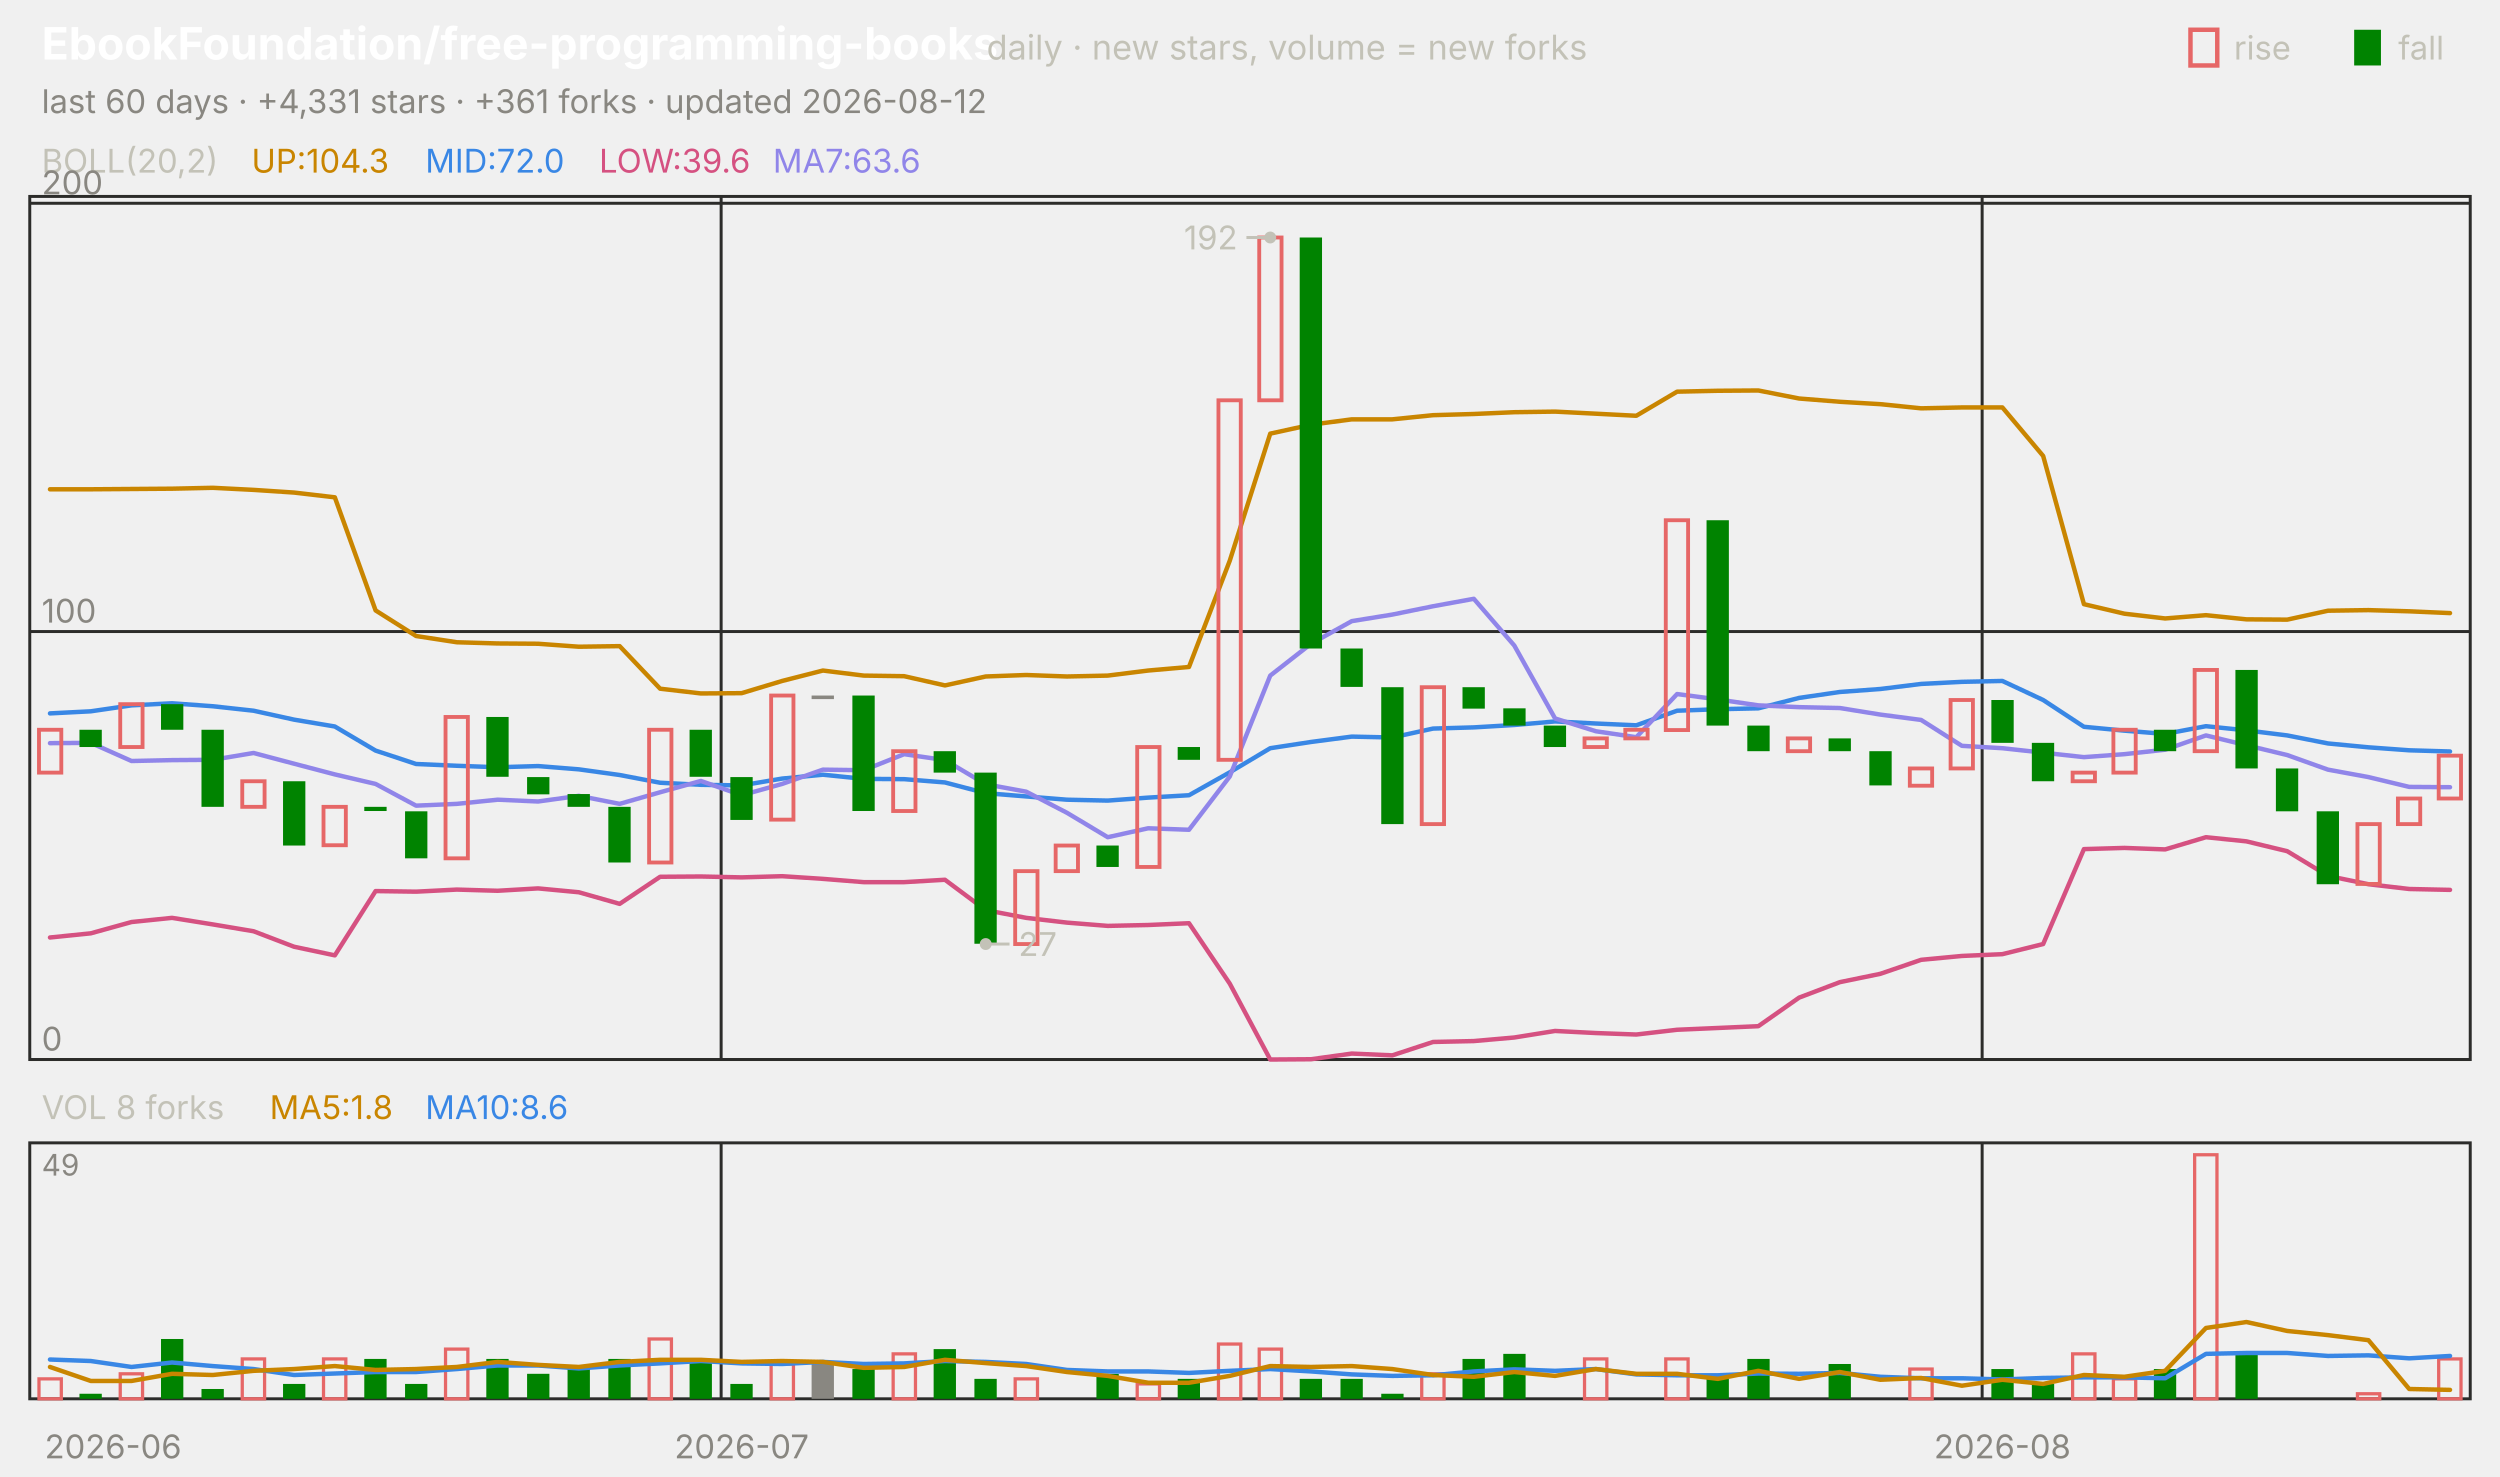
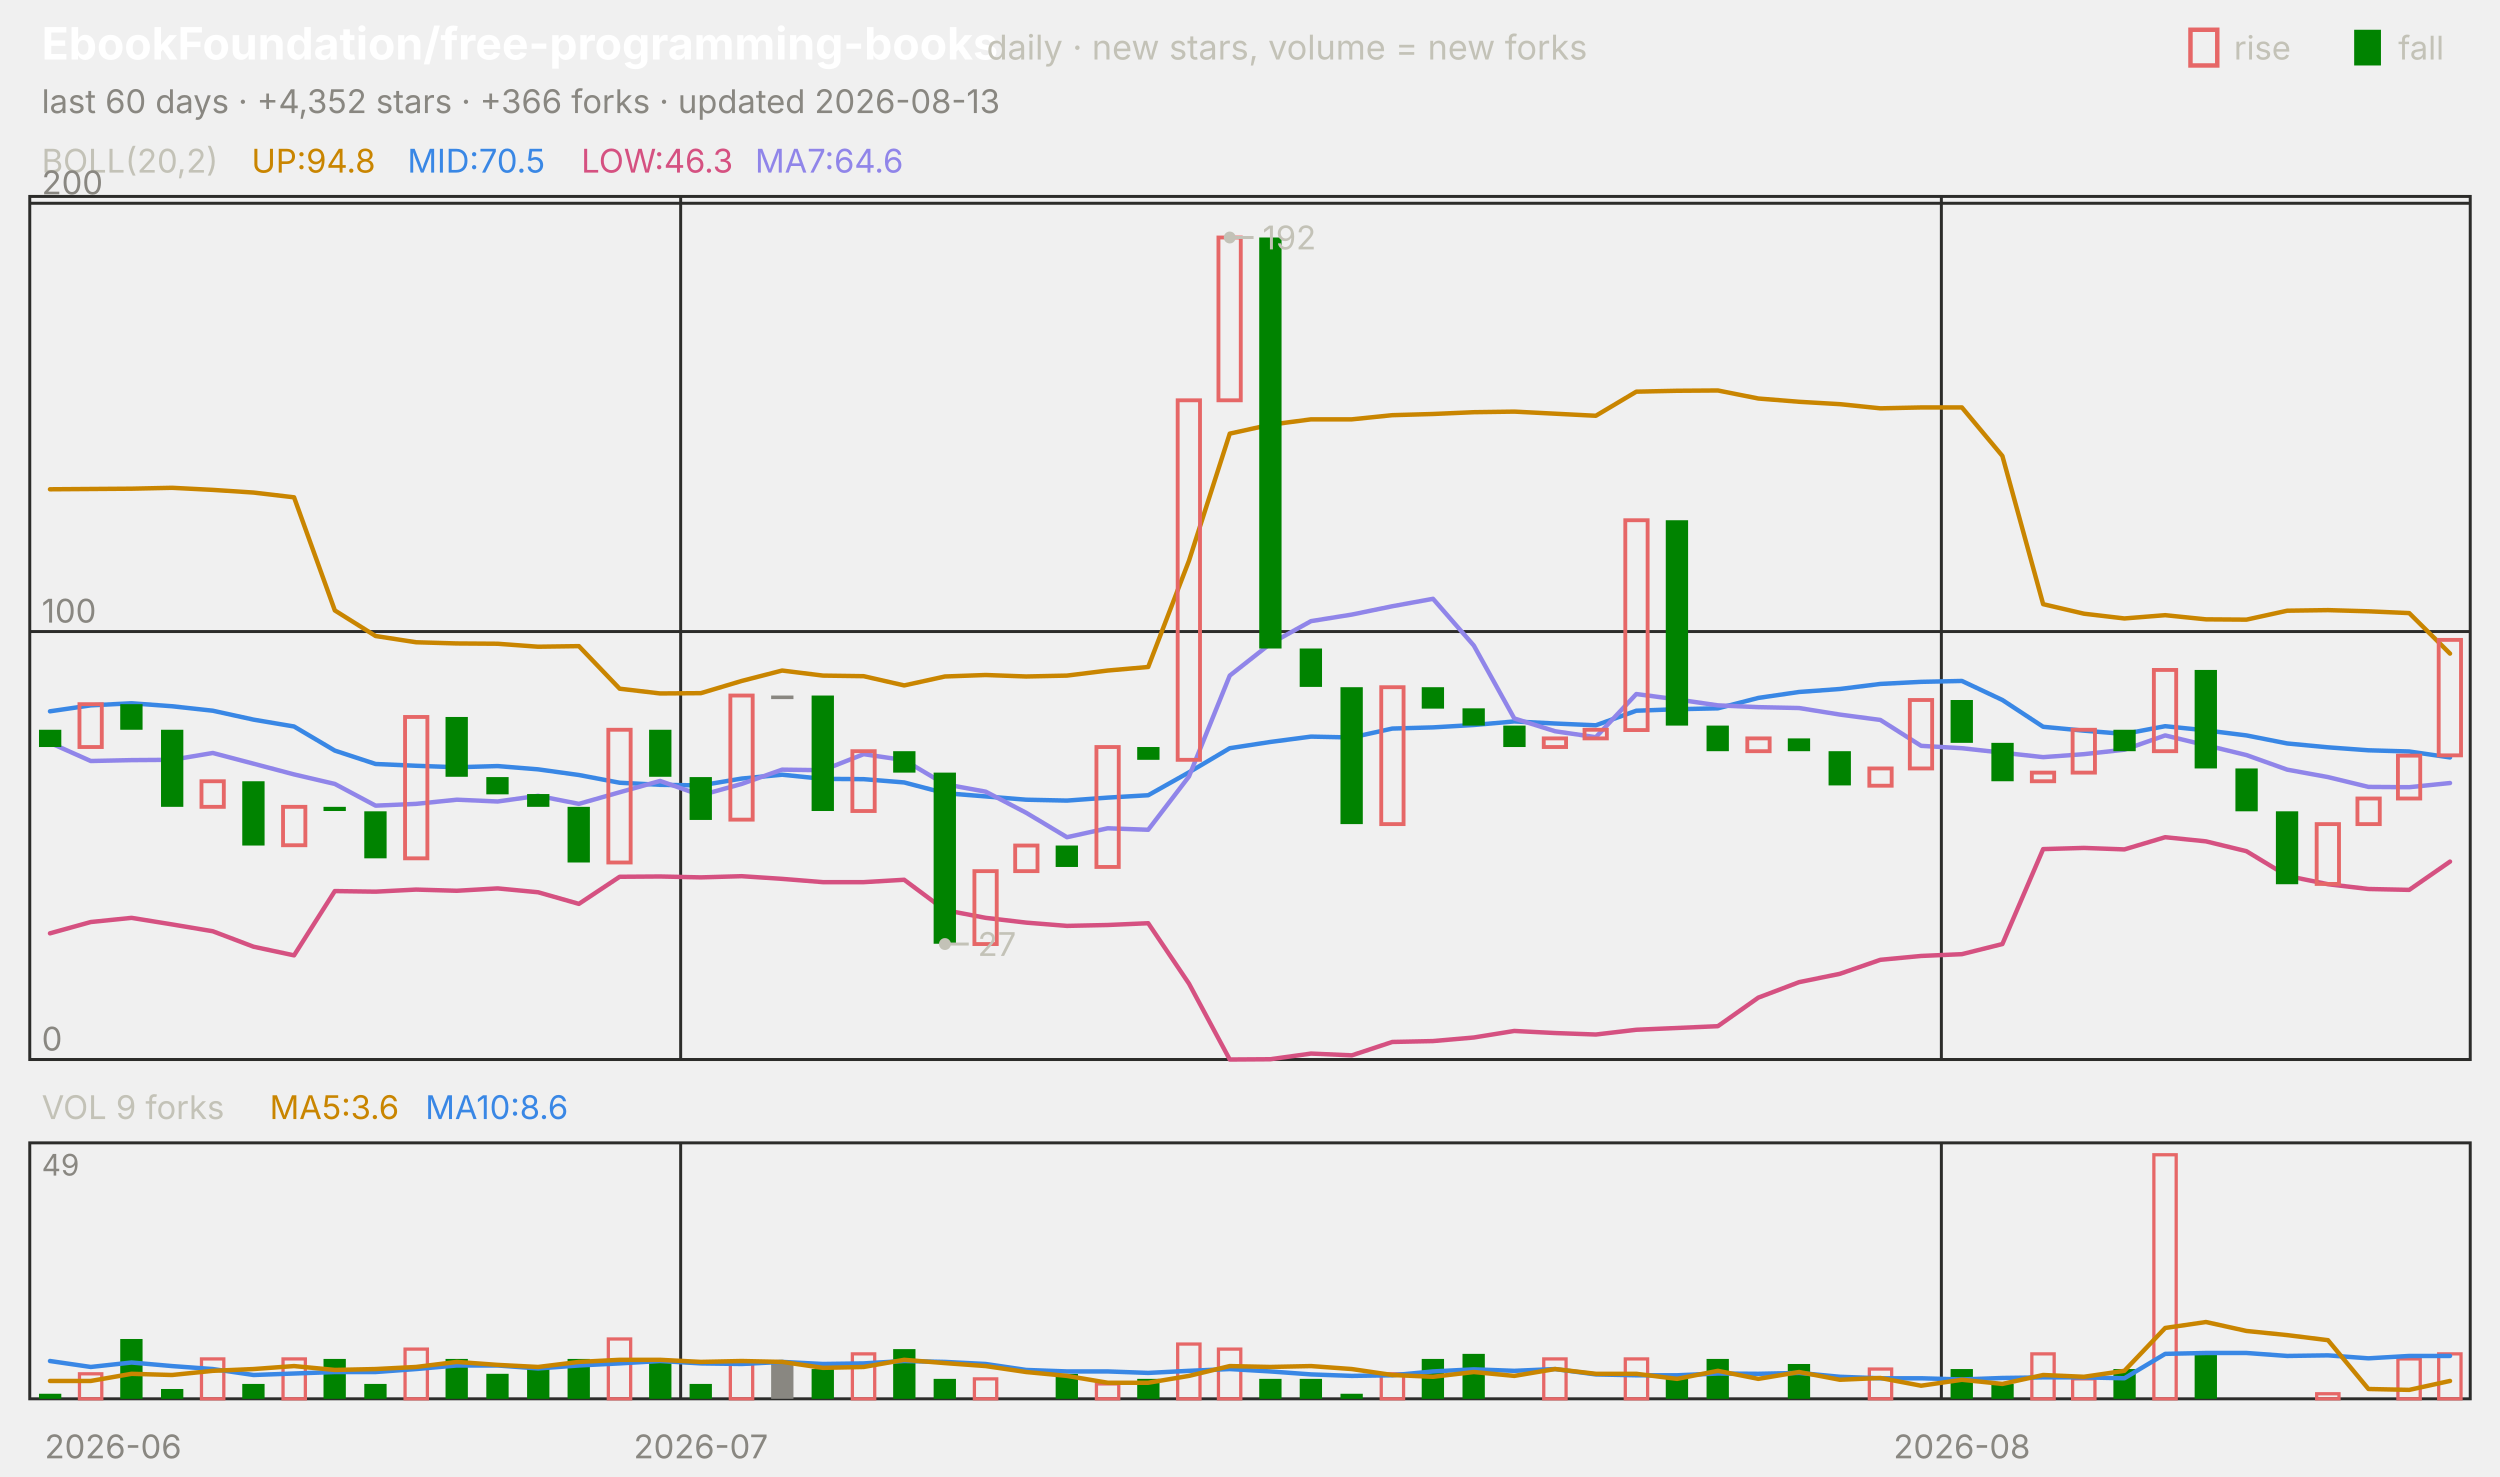
<svg xmlns="http://www.w3.org/2000/svg" viewBox="0 0 840 496" width="840" height="496" font-family="-apple-system,'Segoe UI',system-ui,sans-serif" role="img" aria-label="EbookFoundation/free-programming-books candlestick chart">
  <text x="14.0" y="20.0" font-size="15" fill="#ffffff" font-weight="650">EbookFoundation/free-programming-books</text>
  <text x="331.5" y="20.0" font-size="11.5" fill="#c3c2b7">daily · new stars, volume = new forks</text>
  <text x="805.8" y="20.0" font-size="11.0" fill="#c3c2b7">fall</text>
  <rect x="791" y="10" width="9" height="12" fill="#008300" />
  <text x="750.6" y="20.0" font-size="11.0" fill="#c3c2b7">rise</text>
  <rect x="736" y="10" width="9" height="12" fill="none" stroke="#e66767" stroke-width="1.5" />
-   <text x="14.0" y="38.0" font-size="11.0" fill="#898781">last 60 days · +4,331 stars · +361 forks · updated 2026-08-12</text>
+   <text x="14.0" y="38.0" font-size="11.0" fill="#898781">last 60 days · +4,352 stars · +366 forks · updated 2026-08-13</text>
  <rect x="10" y="66" width="820" height="290" fill="none" stroke="#2c2c2a" />
  <rect x="10" y="384" width="820" height="86" fill="none" stroke="#2c2c2a" />
  <text x="38.0" y="490.0" font-size="11.0" fill="#898781" text-anchor="middle">2026-06</text>
-   <line x1="242.3" y1="66.0" x2="242.3" y2="356.0" stroke="#2c2c2a" stroke-width="1.0" />
-   <line x1="242.3" y1="384.0" x2="242.3" y2="470.0" stroke="#2c2c2a" stroke-width="1.0" />
-   <text x="249.2" y="490.0" font-size="11.0" fill="#898781" text-anchor="middle">2026-07</text>
-   <line x1="666.0" y1="66.0" x2="666.0" y2="356.0" stroke="#2c2c2a" stroke-width="1.0" />
-   <line x1="666.0" y1="384.0" x2="666.0" y2="470.0" stroke="#2c2c2a" stroke-width="1.0" />
-   <text x="672.8" y="490.0" font-size="11.0" fill="#898781" text-anchor="middle">2026-08</text>
+   <line x1="228.7" y1="66.0" x2="228.7" y2="356.0" stroke="#2c2c2a" stroke-width="1.0" />
+   <line x1="228.7" y1="384.0" x2="228.7" y2="470.0" stroke="#2c2c2a" stroke-width="1.0" />
+   <text x="235.5" y="490.0" font-size="11.0" fill="#898781" text-anchor="middle">2026-07</text>
+   <line x1="652.3" y1="66.0" x2="652.3" y2="356.0" stroke="#2c2c2a" stroke-width="1.0" />
+   <line x1="652.3" y1="384.0" x2="652.3" y2="470.0" stroke="#2c2c2a" stroke-width="1.0" />
+   <text x="659.2" y="490.0" font-size="11.0" fill="#898781" text-anchor="middle">2026-08</text>
  <text x="14.0" y="58.0" font-size="11.0" fill="#c3c2b7">BOLL(20,2)</text>
-   <text x="84.5" y="58.0" font-size="11.0" fill="#c98500">UP:104.3</text>
-   <text x="142.9" y="58.0" font-size="11.0" fill="#3987e5">MID:72.0</text>
-   <text x="201.3" y="58.0" font-size="11.0" fill="#d55181">LOW:39.6</text>
-   <text x="259.7" y="58.0" font-size="11.0" fill="#9085e9">MA7:63.6</text>
+   <text x="84.5" y="58.0" font-size="11.0" fill="#c98500">UP:94.8</text>
+   <text x="136.9" y="58.0" font-size="11.0" fill="#3987e5">MID:70.5</text>
+   <text x="195.3" y="58.0" font-size="11.0" fill="#d55181">LOW:46.3</text>
+   <text x="253.7" y="58.0" font-size="11.0" fill="#9085e9">MA7:64.6</text>
  <line x1="10.0" y1="356.0" x2="830.0" y2="356.0" stroke="#2c2c2a" stroke-width="1.0" />
  <text x="14.0" y="353.0" font-size="11.0" fill="#898781">0</text>
  <line x1="10.0" y1="212.2" x2="830.0" y2="212.2" stroke="#2c2c2a" stroke-width="1.0" />
  <text x="14.0" y="209.2" font-size="11.0" fill="#898781">100</text>
  <line x1="10.0" y1="68.3" x2="830.0" y2="68.3" stroke="#2c2c2a" stroke-width="1.0" />
  <text x="14.0" y="65.3" font-size="11.0" fill="#898781">200</text>
-   <polyline points="16.8,164.4 30.5,164.4 44.2,164.3 57.8,164.2 71.5,163.9 85.2,164.6 98.8,165.5 112.5,167.1 126.2,205.1 139.8,213.7 153.5,215.8 167.2,216.2 180.8,216.3 194.5,217.3 208.2,217.1 221.8,231.4 235.5,233.0 249.2,232.9 262.8,228.8 276.5,225.3 290.2,227.0 303.8,227.2 317.5,230.3 331.2,227.3 344.8,226.8 358.5,227.3 372.2,227.0 385.8,225.3 399.5,224.1 413.2,188.4 426.8,145.7 440.5,142.7 454.2,140.9 467.8,140.9 481.5,139.5 495.2,139.1 508.8,138.5 522.5,138.3 536.2,139.0 549.8,139.7 563.5,131.6 577.2,131.3 590.8,131.2 604.5,133.9 618.2,135.0 631.8,135.8 645.5,137.2 659.2,136.9 672.8,136.9 686.5,153.2 700.2,203.0 713.8,206.2 727.5,207.8 741.2,206.7 754.8,208.1 768.5,208.2 782.2,205.2 795.8,205.0 809.5,205.4 823.2,206.0" fill="none" stroke="#c98500" stroke-width="1.5" stroke-linejoin="round" stroke-linecap="round" />
-   <polyline points="16.8,239.7 30.5,239.0 44.2,237.0 57.8,236.3 71.5,237.3 85.2,238.8 98.8,241.8 112.5,244.1 126.2,252.2 139.8,256.7 153.5,257.3 167.2,257.8 180.8,257.4 194.5,258.5 208.2,260.4 221.8,263.0 235.5,263.7 249.2,263.9 262.8,261.6 276.5,260.3 290.2,261.7 303.8,261.8 317.5,262.9 331.2,266.5 344.8,267.6 358.5,268.7 372.2,269.0 385.8,268.0 399.5,267.2 413.2,259.5 426.8,251.4 440.5,249.3 454.2,247.5 467.8,247.8 481.5,244.8 495.2,244.4 508.8,243.6 522.5,242.4 536.2,243.1 549.8,243.7 563.5,238.8 577.2,238.3 590.8,238.0 604.5,234.5 618.2,232.5 631.8,231.5 645.5,229.8 659.2,229.1 672.8,228.8 686.5,235.2 700.2,244.2 713.8,245.5 727.5,246.6 741.2,244.0 754.8,245.4 768.5,247.1 782.2,249.8 795.8,251.1 809.5,252.1 823.2,252.5" fill="none" stroke="#3987e5" stroke-width="1.5" stroke-linejoin="round" stroke-linecap="round" />
-   <polyline points="16.8,315.0 30.5,313.6 44.2,309.8 57.8,308.4 71.5,310.6 85.2,312.9 98.8,318.1 112.5,321.0 126.2,299.4 139.8,299.6 153.5,298.9 167.2,299.3 180.8,298.5 194.5,299.8 208.2,303.7 221.8,294.6 235.5,294.5 249.2,294.8 262.8,294.4 276.5,295.3 290.2,296.4 303.8,296.4 317.5,295.6 331.2,305.8 344.8,308.4 358.5,310.0 372.2,311.1 385.8,310.8 399.5,310.2 413.2,330.5 426.8,356.0 440.5,355.9 454.2,354.0 467.8,354.6 481.5,350.1 495.2,349.8 508.8,348.6 522.5,346.4 536.2,347.1 549.8,347.6 563.5,346.0 577.2,345.4 590.8,344.8 604.5,335.2 618.2,330.0 631.8,327.2 645.5,322.5 659.2,321.2 672.8,320.6 686.5,317.2 700.2,285.3 713.8,284.9 727.5,285.4 741.2,281.3 754.8,282.7 768.5,286.0 782.2,294.3 795.8,297.1 809.5,298.7 823.2,299.0" fill="none" stroke="#d55181" stroke-width="1.5" stroke-linejoin="round" stroke-linecap="round" />
-   <polyline points="16.8,249.7 30.5,249.6 44.2,255.7 57.8,255.4 71.5,255.3 85.2,253.0 98.8,256.6 112.5,260.2 126.2,263.4 139.8,270.7 153.5,270.1 167.2,268.7 180.8,269.3 194.5,267.4 208.2,270.1 221.8,266.2 235.5,262.4 249.2,267.2 262.8,263.4 276.5,258.6 290.2,258.8 303.8,253.4 317.5,255.4 331.2,263.5 344.8,266.0 358.5,273.1 372.2,281.3 385.8,278.3 399.5,278.8 413.2,260.9 426.8,227.0 440.5,216.3 454.2,208.7 467.8,206.5 481.5,203.7 495.2,201.2 508.8,216.9 522.5,241.4 536.2,245.7 549.8,247.7 563.5,233.2 577.2,235.0 590.8,237.0 604.5,237.6 618.2,237.9 631.8,240.1 645.5,241.9 659.2,250.6 672.8,251.4 686.5,252.9 700.2,254.4 713.8,253.4 727.5,251.9 741.2,247.1 754.8,250.4 768.5,253.7 782.2,258.6 795.8,261.1 809.5,264.4 823.2,264.5" fill="none" stroke="#9085e9" stroke-width="1.5" stroke-linejoin="round" stroke-linecap="round" />
-   <rect x="13.1" y="245.2" width="7.5" height="14.4" fill="none" stroke="#e66767" stroke-width="1.3" />
-   <rect x="26.7" y="245.2" width="7.5" height="5.8" fill="#008300" />
-   <rect x="40.4" y="236.6" width="7.5" height="14.4" fill="none" stroke="#e66767" stroke-width="1.3" />
-   <rect x="54.1" y="236.6" width="7.5" height="8.6" fill="#008300" />
-   <rect x="67.7" y="245.2" width="7.5" height="25.9" fill="#008300" />
-   <rect x="81.4" y="262.5" width="7.5" height="8.6" fill="none" stroke="#e66767" stroke-width="1.3" />
-   <rect x="95.1" y="262.5" width="7.5" height="21.6" fill="#008300" />
-   <rect x="108.7" y="271.1" width="7.5" height="12.9" fill="none" stroke="#e66767" stroke-width="1.3" />
-   <rect x="122.4" y="271.1" width="7.5" height="1.4" fill="#008300" />
-   <rect x="136.1" y="272.6" width="7.5" height="15.8" fill="#008300" />
-   <rect x="149.7" y="240.9" width="7.5" height="47.5" fill="none" stroke="#e66767" stroke-width="1.3" />
-   <rect x="163.4" y="240.9" width="7.5" height="20.1" fill="#008300" />
-   <rect x="177.1" y="261.1" width="7.5" height="5.8" fill="#008300" />
-   <rect x="190.7" y="266.8" width="7.5" height="4.3" fill="#008300" />
-   <rect x="204.4" y="271.1" width="7.5" height="18.7" fill="#008300" />
-   <rect x="218.1" y="245.2" width="7.5" height="44.6" fill="none" stroke="#e66767" stroke-width="1.3" />
-   <rect x="231.7" y="245.2" width="7.5" height="15.8" fill="#008300" />
-   <rect x="245.4" y="261.1" width="7.5" height="14.4" fill="#008300" />
-   <rect x="259.1" y="233.7" width="7.5" height="41.7" fill="none" stroke="#e66767" stroke-width="1.3" />
-   <rect x="272.7" y="233.7" width="7.5" height="1.2" fill="#898781" />
-   <rect x="286.4" y="233.7" width="7.5" height="38.8" fill="#008300" />
-   <rect x="300.1" y="252.4" width="7.5" height="20.1" fill="none" stroke="#e66767" stroke-width="1.3" />
-   <rect x="313.7" y="252.4" width="7.5" height="7.2" fill="#008300" />
-   <rect x="327.4" y="259.6" width="7.5" height="57.5" fill="#008300" />
-   <rect x="341.1" y="292.7" width="7.5" height="24.5" fill="none" stroke="#e66767" stroke-width="1.3" />
-   <rect x="354.7" y="284.1" width="7.5" height="8.6" fill="none" stroke="#e66767" stroke-width="1.3" />
-   <rect x="368.4" y="284.1" width="7.5" height="7.2" fill="#008300" />
-   <rect x="382.1" y="251.0" width="7.5" height="40.3" fill="none" stroke="#e66767" stroke-width="1.3" />
-   <rect x="395.7" y="251.0" width="7.5" height="4.3" fill="#008300" />
-   <rect x="409.4" y="134.5" width="7.5" height="120.8" fill="none" stroke="#e66767" stroke-width="1.3" />
-   <rect x="423.1" y="79.8" width="7.5" height="54.7" fill="none" stroke="#e66767" stroke-width="1.3" />
-   <rect x="436.7" y="79.8" width="7.5" height="138.1" fill="#008300" />
-   <rect x="450.4" y="217.9" width="7.5" height="12.9" fill="#008300" />
-   <rect x="464.1" y="230.9" width="7.5" height="46.0" fill="#008300" />
-   <rect x="477.7" y="230.9" width="7.5" height="46.0" fill="none" stroke="#e66767" stroke-width="1.3" />
-   <rect x="491.4" y="230.9" width="7.5" height="7.2" fill="#008300" />
-   <rect x="505.1" y="238.0" width="7.5" height="5.8" fill="#008300" />
-   <rect x="518.7" y="243.8" width="7.5" height="7.2" fill="#008300" />
-   <rect x="532.4" y="248.1" width="7.5" height="2.9" fill="none" stroke="#e66767" stroke-width="1.3" />
-   <rect x="546.1" y="245.2" width="7.5" height="2.9" fill="none" stroke="#e66767" stroke-width="1.3" />
-   <rect x="559.7" y="174.8" width="7.5" height="70.5" fill="none" stroke="#e66767" stroke-width="1.3" />
-   <rect x="573.4" y="174.8" width="7.5" height="69.0" fill="#008300" />
-   <rect x="587.1" y="243.8" width="7.5" height="8.6" fill="#008300" />
-   <rect x="600.7" y="248.1" width="7.5" height="4.3" fill="none" stroke="#e66767" stroke-width="1.3" />
-   <rect x="614.4" y="248.1" width="7.5" height="4.3" fill="#008300" />
-   <rect x="628.1" y="252.4" width="7.5" height="11.5" fill="#008300" />
-   <rect x="641.7" y="258.2" width="7.5" height="5.8" fill="none" stroke="#e66767" stroke-width="1.3" />
-   <rect x="655.4" y="235.2" width="7.5" height="23.0" fill="none" stroke="#e66767" stroke-width="1.3" />
-   <rect x="669.1" y="235.2" width="7.5" height="14.4" fill="#008300" />
-   <rect x="682.7" y="249.6" width="7.5" height="12.9" fill="#008300" />
-   <rect x="696.4" y="259.6" width="7.5" height="2.9" fill="none" stroke="#e66767" stroke-width="1.3" />
-   <rect x="710.1" y="245.2" width="7.5" height="14.4" fill="none" stroke="#e66767" stroke-width="1.3" />
-   <rect x="723.7" y="245.2" width="7.5" height="7.2" fill="#008300" />
-   <rect x="737.4" y="225.1" width="7.5" height="27.3" fill="none" stroke="#e66767" stroke-width="1.3" />
-   <rect x="751.1" y="225.1" width="7.5" height="33.1" fill="#008300" />
-   <rect x="764.7" y="258.2" width="7.5" height="14.4" fill="#008300" />
-   <rect x="778.4" y="272.6" width="7.5" height="24.5" fill="#008300" />
-   <rect x="792.1" y="276.9" width="7.5" height="20.1" fill="none" stroke="#e66767" stroke-width="1.3" />
-   <rect x="805.7" y="268.3" width="7.5" height="8.6" fill="none" stroke="#e66767" stroke-width="1.3" />
-   <rect x="819.4" y="253.9" width="7.5" height="14.4" fill="none" stroke="#e66767" stroke-width="1.3" />
-   <circle cx="426.8" cy="79.8" r="2" fill="#c3c2b7" />
-   <line x1="426.8" y1="79.8" x2="418.8" y2="79.8" stroke="#c3c2b7" stroke-width="1.0" />
-   <text x="415.8" y="83.8" font-size="11.0" fill="#c3c2b7" text-anchor="end">192</text>
-   <circle cx="331.2" cy="317.2" r="2" fill="#c3c2b7" />
-   <line x1="331.2" y1="317.2" x2="339.2" y2="317.2" stroke="#c3c2b7" stroke-width="1.0" />
-   <text x="342.2" y="321.2" font-size="11.0" fill="#c3c2b7">27</text>
-   <text x="14.0" y="376.0" font-size="11.0" fill="#c3c2b7">VOL 8 forks</text>
-   <text x="90.6" y="376.0" font-size="11.0" fill="#c98500">MA5:1.8</text>
+   <polyline points="16.8,164.4 30.5,164.3 44.2,164.2 57.8,163.9 71.5,164.6 85.2,165.5 98.8,167.1 112.5,205.1 126.2,213.7 139.8,215.8 153.5,216.2 167.2,216.3 180.8,217.3 194.5,217.1 208.2,231.4 221.8,233.0 235.5,232.9 249.2,228.8 262.8,225.3 276.5,227.0 290.2,227.2 303.8,230.3 317.5,227.3 331.2,226.8 344.8,227.3 358.5,227.0 372.2,225.3 385.8,224.1 399.5,188.4 413.2,145.7 426.8,142.7 440.5,140.9 454.2,140.9 467.8,139.5 481.5,139.1 495.2,138.5 508.8,138.3 522.5,139.0 536.2,139.7 549.8,131.6 563.5,131.3 577.2,131.2 590.8,133.9 604.5,135.0 618.2,135.8 631.8,137.2 645.5,136.9 659.2,136.9 672.8,153.2 686.5,203.0 700.2,206.2 713.8,207.8 727.5,206.7 741.2,208.1 754.8,208.2 768.5,205.2 782.2,205.0 795.8,205.4 809.5,206.0 823.2,219.6" fill="none" stroke="#c98500" stroke-width="1.5" stroke-linejoin="round" stroke-linecap="round" />
+   <polyline points="16.8,239.0 30.5,237.0 44.2,236.3 57.8,237.3 71.5,238.8 85.2,241.8 98.8,244.1 112.5,252.2 126.2,256.7 139.8,257.3 153.5,257.8 167.2,257.4 180.8,258.5 194.5,260.4 208.2,263.0 221.8,263.7 235.5,263.9 249.2,261.6 262.8,260.3 276.5,261.7 290.2,261.8 303.8,262.9 317.5,266.5 331.2,267.6 344.8,268.7 358.5,269.0 372.2,268.0 385.8,267.2 399.5,259.5 413.2,251.4 426.8,249.3 440.5,247.5 454.2,247.8 467.8,244.8 481.5,244.4 495.2,243.6 508.8,242.4 522.5,243.1 536.2,243.7 549.8,238.8 563.5,238.3 577.2,238.0 590.8,234.5 604.5,232.5 618.2,231.5 631.8,229.8 645.5,229.1 659.2,228.8 672.8,235.2 686.5,244.2 700.2,245.5 713.8,246.6 727.5,244.0 741.2,245.4 754.8,247.1 768.5,249.8 782.2,251.1 795.8,252.1 809.5,252.5 823.2,254.5" fill="none" stroke="#3987e5" stroke-width="1.5" stroke-linejoin="round" stroke-linecap="round" />
+   <polyline points="16.8,313.6 30.5,309.8 44.2,308.4 57.8,310.6 71.5,312.9 85.2,318.1 98.8,321.0 112.5,299.4 126.2,299.6 139.8,298.9 153.5,299.3 167.2,298.5 180.8,299.8 194.5,303.7 208.2,294.6 221.8,294.5 235.5,294.8 249.2,294.4 262.8,295.3 276.5,296.4 290.2,296.4 303.8,295.6 317.5,305.8 331.2,308.4 344.8,310.0 358.5,311.1 372.2,310.8 385.8,310.2 399.5,330.5 413.2,356.0 426.8,355.9 440.5,354.0 454.2,354.6 467.8,350.1 481.5,349.8 495.2,348.6 508.8,346.4 522.5,347.1 536.2,347.6 549.8,346.0 563.5,345.4 577.2,344.8 590.8,335.2 604.5,330.0 618.2,327.2 631.8,322.5 645.5,321.2 659.2,320.6 672.8,317.2 686.5,285.3 700.2,284.9 713.8,285.4 727.5,281.3 741.2,282.7 754.8,286.0 768.5,294.3 782.2,297.1 795.8,298.7 809.5,299.0 823.2,289.5" fill="none" stroke="#d55181" stroke-width="1.5" stroke-linejoin="round" stroke-linecap="round" />
+   <polyline points="16.8,249.6 30.5,255.7 44.2,255.4 57.8,255.3 71.5,253.0 85.2,256.6 98.8,260.2 112.5,263.4 126.2,270.7 139.8,270.1 153.5,268.7 167.2,269.3 180.8,267.4 194.5,270.1 208.2,266.2 221.8,262.4 235.5,267.2 249.2,263.4 262.8,258.6 276.5,258.8 290.2,253.4 303.8,255.4 317.5,263.5 331.2,266.0 344.8,273.1 358.5,281.3 372.2,278.3 385.8,278.8 399.5,260.9 413.2,227.0 426.8,216.3 440.5,208.7 454.2,206.5 467.8,203.7 481.5,201.2 495.2,216.9 508.8,241.4 522.5,245.7 536.2,247.7 549.8,233.2 563.5,235.0 577.2,237.0 590.8,237.6 604.5,237.9 618.2,240.1 631.8,241.9 645.5,250.6 659.2,251.4 672.8,252.9 686.5,254.4 700.2,253.4 713.8,251.9 727.5,247.1 741.2,250.4 754.8,253.7 768.5,258.6 782.2,261.1 795.8,264.4 809.5,264.5 823.2,263.1" fill="none" stroke="#9085e9" stroke-width="1.5" stroke-linejoin="round" stroke-linecap="round" />
+   <rect x="13.1" y="245.2" width="7.5" height="5.8" fill="#008300" />
+   <rect x="26.7" y="236.6" width="7.5" height="14.4" fill="none" stroke="#e66767" stroke-width="1.3" />
+   <rect x="40.4" y="236.6" width="7.5" height="8.6" fill="#008300" />
+   <rect x="54.1" y="245.2" width="7.5" height="25.9" fill="#008300" />
+   <rect x="67.7" y="262.5" width="7.5" height="8.6" fill="none" stroke="#e66767" stroke-width="1.3" />
+   <rect x="81.4" y="262.5" width="7.5" height="21.6" fill="#008300" />
+   <rect x="95.1" y="271.1" width="7.5" height="12.9" fill="none" stroke="#e66767" stroke-width="1.3" />
+   <rect x="108.7" y="271.1" width="7.5" height="1.4" fill="#008300" />
+   <rect x="122.4" y="272.6" width="7.5" height="15.8" fill="#008300" />
+   <rect x="136.1" y="240.9" width="7.5" height="47.5" fill="none" stroke="#e66767" stroke-width="1.3" />
+   <rect x="149.7" y="240.9" width="7.5" height="20.1" fill="#008300" />
+   <rect x="163.4" y="261.1" width="7.5" height="5.8" fill="#008300" />
+   <rect x="177.1" y="266.8" width="7.5" height="4.3" fill="#008300" />
+   <rect x="190.7" y="271.1" width="7.5" height="18.7" fill="#008300" />
+   <rect x="204.4" y="245.2" width="7.5" height="44.6" fill="none" stroke="#e66767" stroke-width="1.3" />
+   <rect x="218.1" y="245.2" width="7.5" height="15.8" fill="#008300" />
+   <rect x="231.7" y="261.1" width="7.5" height="14.4" fill="#008300" />
+   <rect x="245.4" y="233.7" width="7.5" height="41.7" fill="none" stroke="#e66767" stroke-width="1.3" />
+   <rect x="259.1" y="233.7" width="7.5" height="1.2" fill="#898781" />
+   <rect x="272.7" y="233.7" width="7.5" height="38.8" fill="#008300" />
+   <rect x="286.4" y="252.4" width="7.5" height="20.1" fill="none" stroke="#e66767" stroke-width="1.3" />
+   <rect x="300.1" y="252.4" width="7.5" height="7.2" fill="#008300" />
+   <rect x="313.7" y="259.6" width="7.5" height="57.5" fill="#008300" />
+   <rect x="327.4" y="292.7" width="7.5" height="24.5" fill="none" stroke="#e66767" stroke-width="1.3" />
+   <rect x="341.1" y="284.1" width="7.5" height="8.6" fill="none" stroke="#e66767" stroke-width="1.3" />
+   <rect x="354.7" y="284.1" width="7.5" height="7.2" fill="#008300" />
+   <rect x="368.4" y="251.0" width="7.5" height="40.3" fill="none" stroke="#e66767" stroke-width="1.3" />
+   <rect x="382.1" y="251.0" width="7.5" height="4.3" fill="#008300" />
+   <rect x="395.7" y="134.5" width="7.5" height="120.8" fill="none" stroke="#e66767" stroke-width="1.3" />
+   <rect x="409.4" y="79.8" width="7.5" height="54.7" fill="none" stroke="#e66767" stroke-width="1.3" />
+   <rect x="423.1" y="79.8" width="7.5" height="138.1" fill="#008300" />
+   <rect x="436.7" y="217.9" width="7.5" height="12.9" fill="#008300" />
+   <rect x="450.4" y="230.9" width="7.5" height="46.0" fill="#008300" />
+   <rect x="464.1" y="230.9" width="7.5" height="46.0" fill="none" stroke="#e66767" stroke-width="1.3" />
+   <rect x="477.7" y="230.9" width="7.5" height="7.2" fill="#008300" />
+   <rect x="491.4" y="238.0" width="7.5" height="5.8" fill="#008300" />
+   <rect x="505.1" y="243.8" width="7.5" height="7.2" fill="#008300" />
+   <rect x="518.7" y="248.1" width="7.5" height="2.9" fill="none" stroke="#e66767" stroke-width="1.3" />
+   <rect x="532.4" y="245.2" width="7.5" height="2.9" fill="none" stroke="#e66767" stroke-width="1.3" />
+   <rect x="546.1" y="174.8" width="7.5" height="70.5" fill="none" stroke="#e66767" stroke-width="1.3" />
+   <rect x="559.7" y="174.8" width="7.5" height="69.0" fill="#008300" />
+   <rect x="573.4" y="243.8" width="7.5" height="8.6" fill="#008300" />
+   <rect x="587.1" y="248.1" width="7.5" height="4.3" fill="none" stroke="#e66767" stroke-width="1.3" />
+   <rect x="600.7" y="248.1" width="7.5" height="4.3" fill="#008300" />
+   <rect x="614.4" y="252.4" width="7.5" height="11.5" fill="#008300" />
+   <rect x="628.1" y="258.2" width="7.5" height="5.8" fill="none" stroke="#e66767" stroke-width="1.3" />
+   <rect x="641.7" y="235.2" width="7.5" height="23.0" fill="none" stroke="#e66767" stroke-width="1.3" />
+   <rect x="655.4" y="235.2" width="7.5" height="14.4" fill="#008300" />
+   <rect x="669.1" y="249.6" width="7.5" height="12.9" fill="#008300" />
+   <rect x="682.7" y="259.6" width="7.5" height="2.9" fill="none" stroke="#e66767" stroke-width="1.3" />
+   <rect x="696.4" y="245.2" width="7.5" height="14.4" fill="none" stroke="#e66767" stroke-width="1.3" />
+   <rect x="710.1" y="245.2" width="7.5" height="7.2" fill="#008300" />
+   <rect x="723.7" y="225.1" width="7.5" height="27.3" fill="none" stroke="#e66767" stroke-width="1.3" />
+   <rect x="737.4" y="225.1" width="7.5" height="33.1" fill="#008300" />
+   <rect x="751.1" y="258.2" width="7.5" height="14.4" fill="#008300" />
+   <rect x="764.7" y="272.6" width="7.5" height="24.5" fill="#008300" />
+   <rect x="778.4" y="276.9" width="7.5" height="20.1" fill="none" stroke="#e66767" stroke-width="1.3" />
+   <rect x="792.1" y="268.3" width="7.5" height="8.6" fill="none" stroke="#e66767" stroke-width="1.3" />
+   <rect x="805.7" y="253.9" width="7.5" height="14.4" fill="none" stroke="#e66767" stroke-width="1.3" />
+   <rect x="819.4" y="215.0" width="7.5" height="38.8" fill="none" stroke="#e66767" stroke-width="1.3" />
+   <circle cx="413.2" cy="79.8" r="2" fill="#c3c2b7" />
+   <line x1="413.2" y1="79.8" x2="421.2" y2="79.8" stroke="#c3c2b7" stroke-width="1.0" />
+   <text x="424.2" y="83.8" font-size="11.0" fill="#c3c2b7">192</text>
+   <circle cx="317.5" cy="317.2" r="2" fill="#c3c2b7" />
+   <line x1="317.5" y1="317.2" x2="325.5" y2="317.2" stroke="#c3c2b7" stroke-width="1.0" />
+   <text x="328.5" y="321.2" font-size="11.0" fill="#c3c2b7">27</text>
+   <text x="14.0" y="376.0" font-size="11.0" fill="#c3c2b7">VOL 9 forks</text>
+   <text x="90.6" y="376.0" font-size="11.0" fill="#c98500">MA5:3.6</text>
  <text x="142.9" y="376.0" font-size="11.0" fill="#3987e5">MA10:8.6</text>
  <text x="14.0" y="395.0" font-size="10" fill="#898781">49</text>
-   <rect x="13.1" y="463.3" width="7.5" height="6.7" fill="none" stroke="#e66767" stroke-width="1.1" />
-   <rect x="26.7" y="468.3" width="7.5" height="1.7" fill="#008300" />
-   <rect x="40.4" y="461.6" width="7.5" height="8.4" fill="none" stroke="#e66767" stroke-width="1.1" />
-   <rect x="54.1" y="449.9" width="7.5" height="20.1" fill="#008300" />
-   <rect x="67.7" y="466.7" width="7.5" height="3.3" fill="#008300" />
-   <rect x="81.4" y="456.6" width="7.5" height="13.4" fill="none" stroke="#e66767" stroke-width="1.1" />
-   <rect x="95.1" y="465.0" width="7.5" height="5.0" fill="#008300" />
-   <rect x="108.7" y="456.6" width="7.5" height="13.4" fill="none" stroke="#e66767" stroke-width="1.1" />
-   <rect x="122.4" y="456.6" width="7.5" height="13.4" fill="#008300" />
-   <rect x="136.1" y="465.0" width="7.5" height="5.0" fill="#008300" />
-   <rect x="149.7" y="453.3" width="7.5" height="16.7" fill="none" stroke="#e66767" stroke-width="1.1" />
-   <rect x="163.4" y="456.6" width="7.5" height="13.4" fill="#008300" />
-   <rect x="177.1" y="461.6" width="7.5" height="8.4" fill="#008300" />
-   <rect x="190.7" y="460.0" width="7.5" height="10.0" fill="#008300" />
-   <rect x="204.4" y="456.6" width="7.5" height="13.4" fill="#008300" />
-   <rect x="218.1" y="449.9" width="7.5" height="20.1" fill="none" stroke="#e66767" stroke-width="1.1" />
-   <rect x="231.7" y="456.6" width="7.5" height="13.4" fill="#008300" />
-   <rect x="245.4" y="465.0" width="7.5" height="5.0" fill="#008300" />
-   <rect x="259.1" y="458.3" width="7.5" height="11.7" fill="none" stroke="#e66767" stroke-width="1.1" />
-   <rect x="272.7" y="458.3" width="7.5" height="11.7" fill="#898781" />
-   <rect x="286.4" y="460.0" width="7.5" height="10.0" fill="#008300" />
-   <rect x="300.1" y="454.9" width="7.5" height="15.1" fill="none" stroke="#e66767" stroke-width="1.1" />
-   <rect x="313.7" y="453.3" width="7.5" height="16.7" fill="#008300" />
-   <rect x="327.4" y="463.3" width="7.5" height="6.7" fill="#008300" />
-   <rect x="341.1" y="463.3" width="7.5" height="6.7" fill="none" stroke="#e66767" stroke-width="1.1" />
-   <rect x="368.4" y="461.6" width="7.5" height="8.4" fill="#008300" />
-   <rect x="382.1" y="465.0" width="7.5" height="5.0" fill="none" stroke="#e66767" stroke-width="1.1" />
-   <rect x="395.7" y="463.3" width="7.5" height="6.7" fill="#008300" />
-   <rect x="409.4" y="451.6" width="7.5" height="18.4" fill="none" stroke="#e66767" stroke-width="1.1" />
-   <rect x="423.1" y="453.3" width="7.5" height="16.7" fill="none" stroke="#e66767" stroke-width="1.1" />
+   <rect x="13.1" y="468.3" width="7.5" height="1.7" fill="#008300" />
+   <rect x="26.7" y="461.6" width="7.5" height="8.4" fill="none" stroke="#e66767" stroke-width="1.1" />
+   <rect x="40.4" y="449.9" width="7.5" height="20.1" fill="#008300" />
+   <rect x="54.1" y="466.7" width="7.5" height="3.3" fill="#008300" />
+   <rect x="67.7" y="456.6" width="7.5" height="13.4" fill="none" stroke="#e66767" stroke-width="1.1" />
+   <rect x="81.4" y="465.0" width="7.5" height="5.0" fill="#008300" />
+   <rect x="95.1" y="456.6" width="7.5" height="13.4" fill="none" stroke="#e66767" stroke-width="1.1" />
+   <rect x="108.7" y="456.6" width="7.5" height="13.4" fill="#008300" />
+   <rect x="122.4" y="465.0" width="7.5" height="5.0" fill="#008300" />
+   <rect x="136.1" y="453.3" width="7.5" height="16.7" fill="none" stroke="#e66767" stroke-width="1.1" />
+   <rect x="149.7" y="456.6" width="7.5" height="13.4" fill="#008300" />
+   <rect x="163.4" y="461.6" width="7.5" height="8.4" fill="#008300" />
+   <rect x="177.1" y="460.0" width="7.5" height="10.0" fill="#008300" />
+   <rect x="190.7" y="456.6" width="7.5" height="13.4" fill="#008300" />
+   <rect x="204.4" y="449.9" width="7.5" height="20.1" fill="none" stroke="#e66767" stroke-width="1.1" />
+   <rect x="218.1" y="456.6" width="7.5" height="13.4" fill="#008300" />
+   <rect x="231.7" y="465.0" width="7.5" height="5.0" fill="#008300" />
+   <rect x="245.4" y="458.3" width="7.5" height="11.7" fill="none" stroke="#e66767" stroke-width="1.1" />
+   <rect x="259.1" y="458.3" width="7.5" height="11.7" fill="#898781" />
+   <rect x="272.7" y="460.0" width="7.5" height="10.0" fill="#008300" />
+   <rect x="286.4" y="454.9" width="7.5" height="15.1" fill="none" stroke="#e66767" stroke-width="1.1" />
+   <rect x="300.1" y="453.3" width="7.5" height="16.7" fill="#008300" />
+   <rect x="313.7" y="463.3" width="7.5" height="6.7" fill="#008300" />
+   <rect x="327.4" y="463.3" width="7.5" height="6.7" fill="none" stroke="#e66767" stroke-width="1.1" />
+   <rect x="354.7" y="461.6" width="7.5" height="8.4" fill="#008300" />
+   <rect x="368.4" y="465.0" width="7.5" height="5.0" fill="none" stroke="#e66767" stroke-width="1.1" />
+   <rect x="382.1" y="463.3" width="7.5" height="6.7" fill="#008300" />
+   <rect x="395.7" y="451.6" width="7.5" height="18.4" fill="none" stroke="#e66767" stroke-width="1.1" />
+   <rect x="409.4" y="453.3" width="7.5" height="16.7" fill="none" stroke="#e66767" stroke-width="1.1" />
+   <rect x="423.1" y="463.3" width="7.5" height="6.7" fill="#008300" />
  <rect x="436.7" y="463.3" width="7.5" height="6.7" fill="#008300" />
-   <rect x="450.4" y="463.3" width="7.5" height="6.7" fill="#008300" />
-   <rect x="464.1" y="468.3" width="7.5" height="1.7" fill="#008300" />
-   <rect x="477.7" y="461.6" width="7.5" height="8.4" fill="none" stroke="#e66767" stroke-width="1.1" />
-   <rect x="491.4" y="456.6" width="7.5" height="13.4" fill="#008300" />
-   <rect x="505.1" y="454.9" width="7.5" height="15.1" fill="#008300" />
-   <rect x="532.4" y="456.6" width="7.5" height="13.4" fill="none" stroke="#e66767" stroke-width="1.1" />
-   <rect x="559.7" y="456.6" width="7.5" height="13.4" fill="none" stroke="#e66767" stroke-width="1.1" />
-   <rect x="573.4" y="463.3" width="7.5" height="6.7" fill="#008300" />
-   <rect x="587.1" y="456.6" width="7.5" height="13.4" fill="#008300" />
-   <rect x="614.4" y="458.3" width="7.5" height="11.7" fill="#008300" />
-   <rect x="641.7" y="460.0" width="7.5" height="10.0" fill="none" stroke="#e66767" stroke-width="1.1" />
-   <rect x="669.1" y="460.0" width="7.5" height="10.0" fill="#008300" />
-   <rect x="682.7" y="465.0" width="7.5" height="5.0" fill="#008300" />
-   <rect x="696.4" y="454.9" width="7.5" height="15.1" fill="none" stroke="#e66767" stroke-width="1.1" />
-   <rect x="710.1" y="463.3" width="7.5" height="6.7" fill="none" stroke="#e66767" stroke-width="1.1" />
-   <rect x="723.7" y="460.0" width="7.5" height="10.0" fill="#008300" />
-   <rect x="737.4" y="388.0" width="7.5" height="82.0" fill="none" stroke="#e66767" stroke-width="1.1" />
-   <rect x="751.1" y="454.9" width="7.5" height="15.1" fill="#008300" />
-   <rect x="792.1" y="468.3" width="7.5" height="1.7" fill="none" stroke="#e66767" stroke-width="1.1" />
-   <rect x="819.4" y="456.6" width="7.5" height="13.4" fill="none" stroke="#e66767" stroke-width="1.1" />
-   <polyline points="16.8,456.8 30.5,457.3 44.2,459.3 57.8,457.8 71.5,459.0 85.2,460.0 98.8,462.0 112.5,461.5 126.2,461.0 139.8,461.0 153.5,460.0 167.2,458.8 180.8,458.8 194.5,459.8 208.2,458.8 221.8,458.1 235.5,457.3 249.2,458.1 262.8,458.3 276.5,457.6 290.2,458.3 303.8,458.1 317.5,457.3 331.2,457.6 344.8,458.3 358.5,460.3 372.2,460.8 385.8,460.8 399.5,461.3 413.2,460.6 426.8,460.0 440.5,460.8 454.2,461.8 467.8,462.3 481.5,462.1 495.2,460.8 508.8,460.1 522.5,460.6 536.2,460.0 549.8,461.8 563.5,462.1 577.2,462.1 590.8,461.5 604.5,461.6 618.2,461.3 631.8,462.6 645.5,463.1 659.2,463.1 672.8,463.5 686.5,463.0 700.2,462.8 713.8,462.8 727.5,463.1 741.2,454.9 754.8,454.6 768.5,454.6 782.2,455.6 795.8,455.4 809.5,456.4 823.2,455.6" fill="none" stroke="#3987e5" stroke-width="1.5" stroke-linejoin="round" stroke-linecap="round" />
-   <polyline points="16.8,459.3 30.5,464.0 44.2,464.0 57.8,461.6 71.5,462.0 85.2,460.6 98.8,460.0 112.5,459.0 126.2,460.3 139.8,460.0 153.5,459.3 167.2,457.6 180.8,458.6 194.5,459.3 208.2,457.6 221.8,456.9 235.5,456.9 249.2,457.6 262.8,457.3 276.5,457.6 290.2,459.6 303.8,459.3 317.5,456.9 331.2,458.0 344.8,459.0 358.5,461.0 372.2,462.3 385.8,464.6 399.5,464.6 413.2,462.3 426.8,459.0 440.5,459.3 454.2,459.0 467.8,460.0 481.5,462.0 495.2,462.6 508.8,461.0 522.5,462.3 536.2,460.0 549.8,461.6 563.5,461.6 577.2,463.3 590.8,460.6 604.5,463.3 618.2,461.0 631.8,463.6 645.5,463.0 659.2,465.6 672.8,463.6 686.5,465.0 700.2,462.0 713.8,462.6 727.5,460.6 741.2,446.2 754.8,444.2 768.5,447.2 782.2,448.6 795.8,450.3 809.5,466.7 823.2,467.0" fill="none" stroke="#c98500" stroke-width="1.5" stroke-linejoin="round" stroke-linecap="round" />
+   <rect x="450.4" y="468.3" width="7.5" height="1.7" fill="#008300" />
+   <rect x="464.1" y="461.6" width="7.5" height="8.4" fill="none" stroke="#e66767" stroke-width="1.1" />
+   <rect x="477.7" y="456.6" width="7.5" height="13.4" fill="#008300" />
+   <rect x="491.4" y="454.9" width="7.5" height="15.1" fill="#008300" />
+   <rect x="518.7" y="456.6" width="7.5" height="13.4" fill="none" stroke="#e66767" stroke-width="1.1" />
+   <rect x="546.1" y="456.6" width="7.5" height="13.4" fill="none" stroke="#e66767" stroke-width="1.1" />
+   <rect x="559.7" y="463.3" width="7.5" height="6.7" fill="#008300" />
+   <rect x="573.4" y="456.6" width="7.5" height="13.4" fill="#008300" />
+   <rect x="600.7" y="458.3" width="7.5" height="11.7" fill="#008300" />
+   <rect x="628.1" y="460.0" width="7.5" height="10.0" fill="none" stroke="#e66767" stroke-width="1.1" />
+   <rect x="655.4" y="460.0" width="7.5" height="10.0" fill="#008300" />
+   <rect x="669.1" y="465.0" width="7.5" height="5.0" fill="#008300" />
+   <rect x="682.7" y="454.9" width="7.5" height="15.1" fill="none" stroke="#e66767" stroke-width="1.1" />
+   <rect x="696.4" y="463.3" width="7.5" height="6.7" fill="none" stroke="#e66767" stroke-width="1.1" />
+   <rect x="710.1" y="460.0" width="7.5" height="10.0" fill="#008300" />
+   <rect x="723.7" y="388.0" width="7.5" height="82.0" fill="none" stroke="#e66767" stroke-width="1.1" />
+   <rect x="737.4" y="454.9" width="7.5" height="15.1" fill="#008300" />
+   <rect x="778.4" y="468.3" width="7.5" height="1.7" fill="none" stroke="#e66767" stroke-width="1.1" />
+   <rect x="805.7" y="456.6" width="7.5" height="13.4" fill="none" stroke="#e66767" stroke-width="1.1" />
+   <rect x="819.4" y="454.9" width="7.5" height="15.1" fill="none" stroke="#e66767" stroke-width="1.1" />
+   <polyline points="16.8,457.3 30.5,459.3 44.2,457.8 57.8,459.0 71.5,460.0 85.2,462.0 98.8,461.5 112.5,461.0 126.2,461.0 139.8,460.0 153.5,458.8 167.2,458.8 180.8,459.8 194.5,458.8 208.2,458.1 221.8,457.3 235.5,458.1 249.2,458.3 262.8,457.6 276.5,458.3 290.2,458.1 303.8,457.3 317.5,457.6 331.2,458.3 344.8,460.3 358.5,460.8 372.2,460.8 385.8,461.3 399.5,460.6 413.2,460.0 426.8,460.8 440.5,461.8 454.2,462.3 467.8,462.1 481.5,460.8 495.2,460.1 508.8,460.6 522.5,460.0 536.2,461.8 549.8,462.1 563.5,462.1 577.2,461.5 590.8,461.6 604.5,461.3 618.2,462.6 631.8,463.1 645.5,463.1 659.2,463.5 672.8,463.0 686.5,462.8 700.2,462.8 713.8,463.1 727.5,454.9 741.2,454.6 754.8,454.6 768.5,455.6 782.2,455.4 795.8,456.4 809.5,455.6 823.2,455.6" fill="none" stroke="#3987e5" stroke-width="1.5" stroke-linejoin="round" stroke-linecap="round" />
+   <polyline points="16.8,464.0 30.5,464.0 44.2,461.6 57.8,462.0 71.5,460.6 85.2,460.0 98.8,459.0 112.5,460.3 126.2,460.0 139.8,459.3 153.5,457.6 167.2,458.6 180.8,459.3 194.5,457.6 208.2,456.9 221.8,456.9 235.5,457.6 249.2,457.3 262.8,457.6 276.5,459.6 290.2,459.3 303.8,456.9 317.5,458.0 331.2,459.0 344.8,461.0 358.5,462.3 372.2,464.6 385.8,464.6 399.5,462.3 413.2,459.0 426.8,459.3 440.5,459.0 454.2,460.0 467.8,462.0 481.5,462.6 495.2,461.0 508.8,462.3 522.5,460.0 536.2,461.6 549.8,461.6 563.5,463.3 577.2,460.6 590.8,463.3 604.5,461.0 618.2,463.6 631.8,463.0 645.5,465.6 659.2,463.6 672.8,465.0 686.5,462.0 700.2,462.6 713.8,460.6 727.5,446.2 741.2,444.2 754.8,447.2 768.5,448.6 782.2,450.3 795.8,466.7 809.5,467.0 823.2,464.0" fill="none" stroke="#c98500" stroke-width="1.5" stroke-linejoin="round" stroke-linecap="round" />
</svg>
